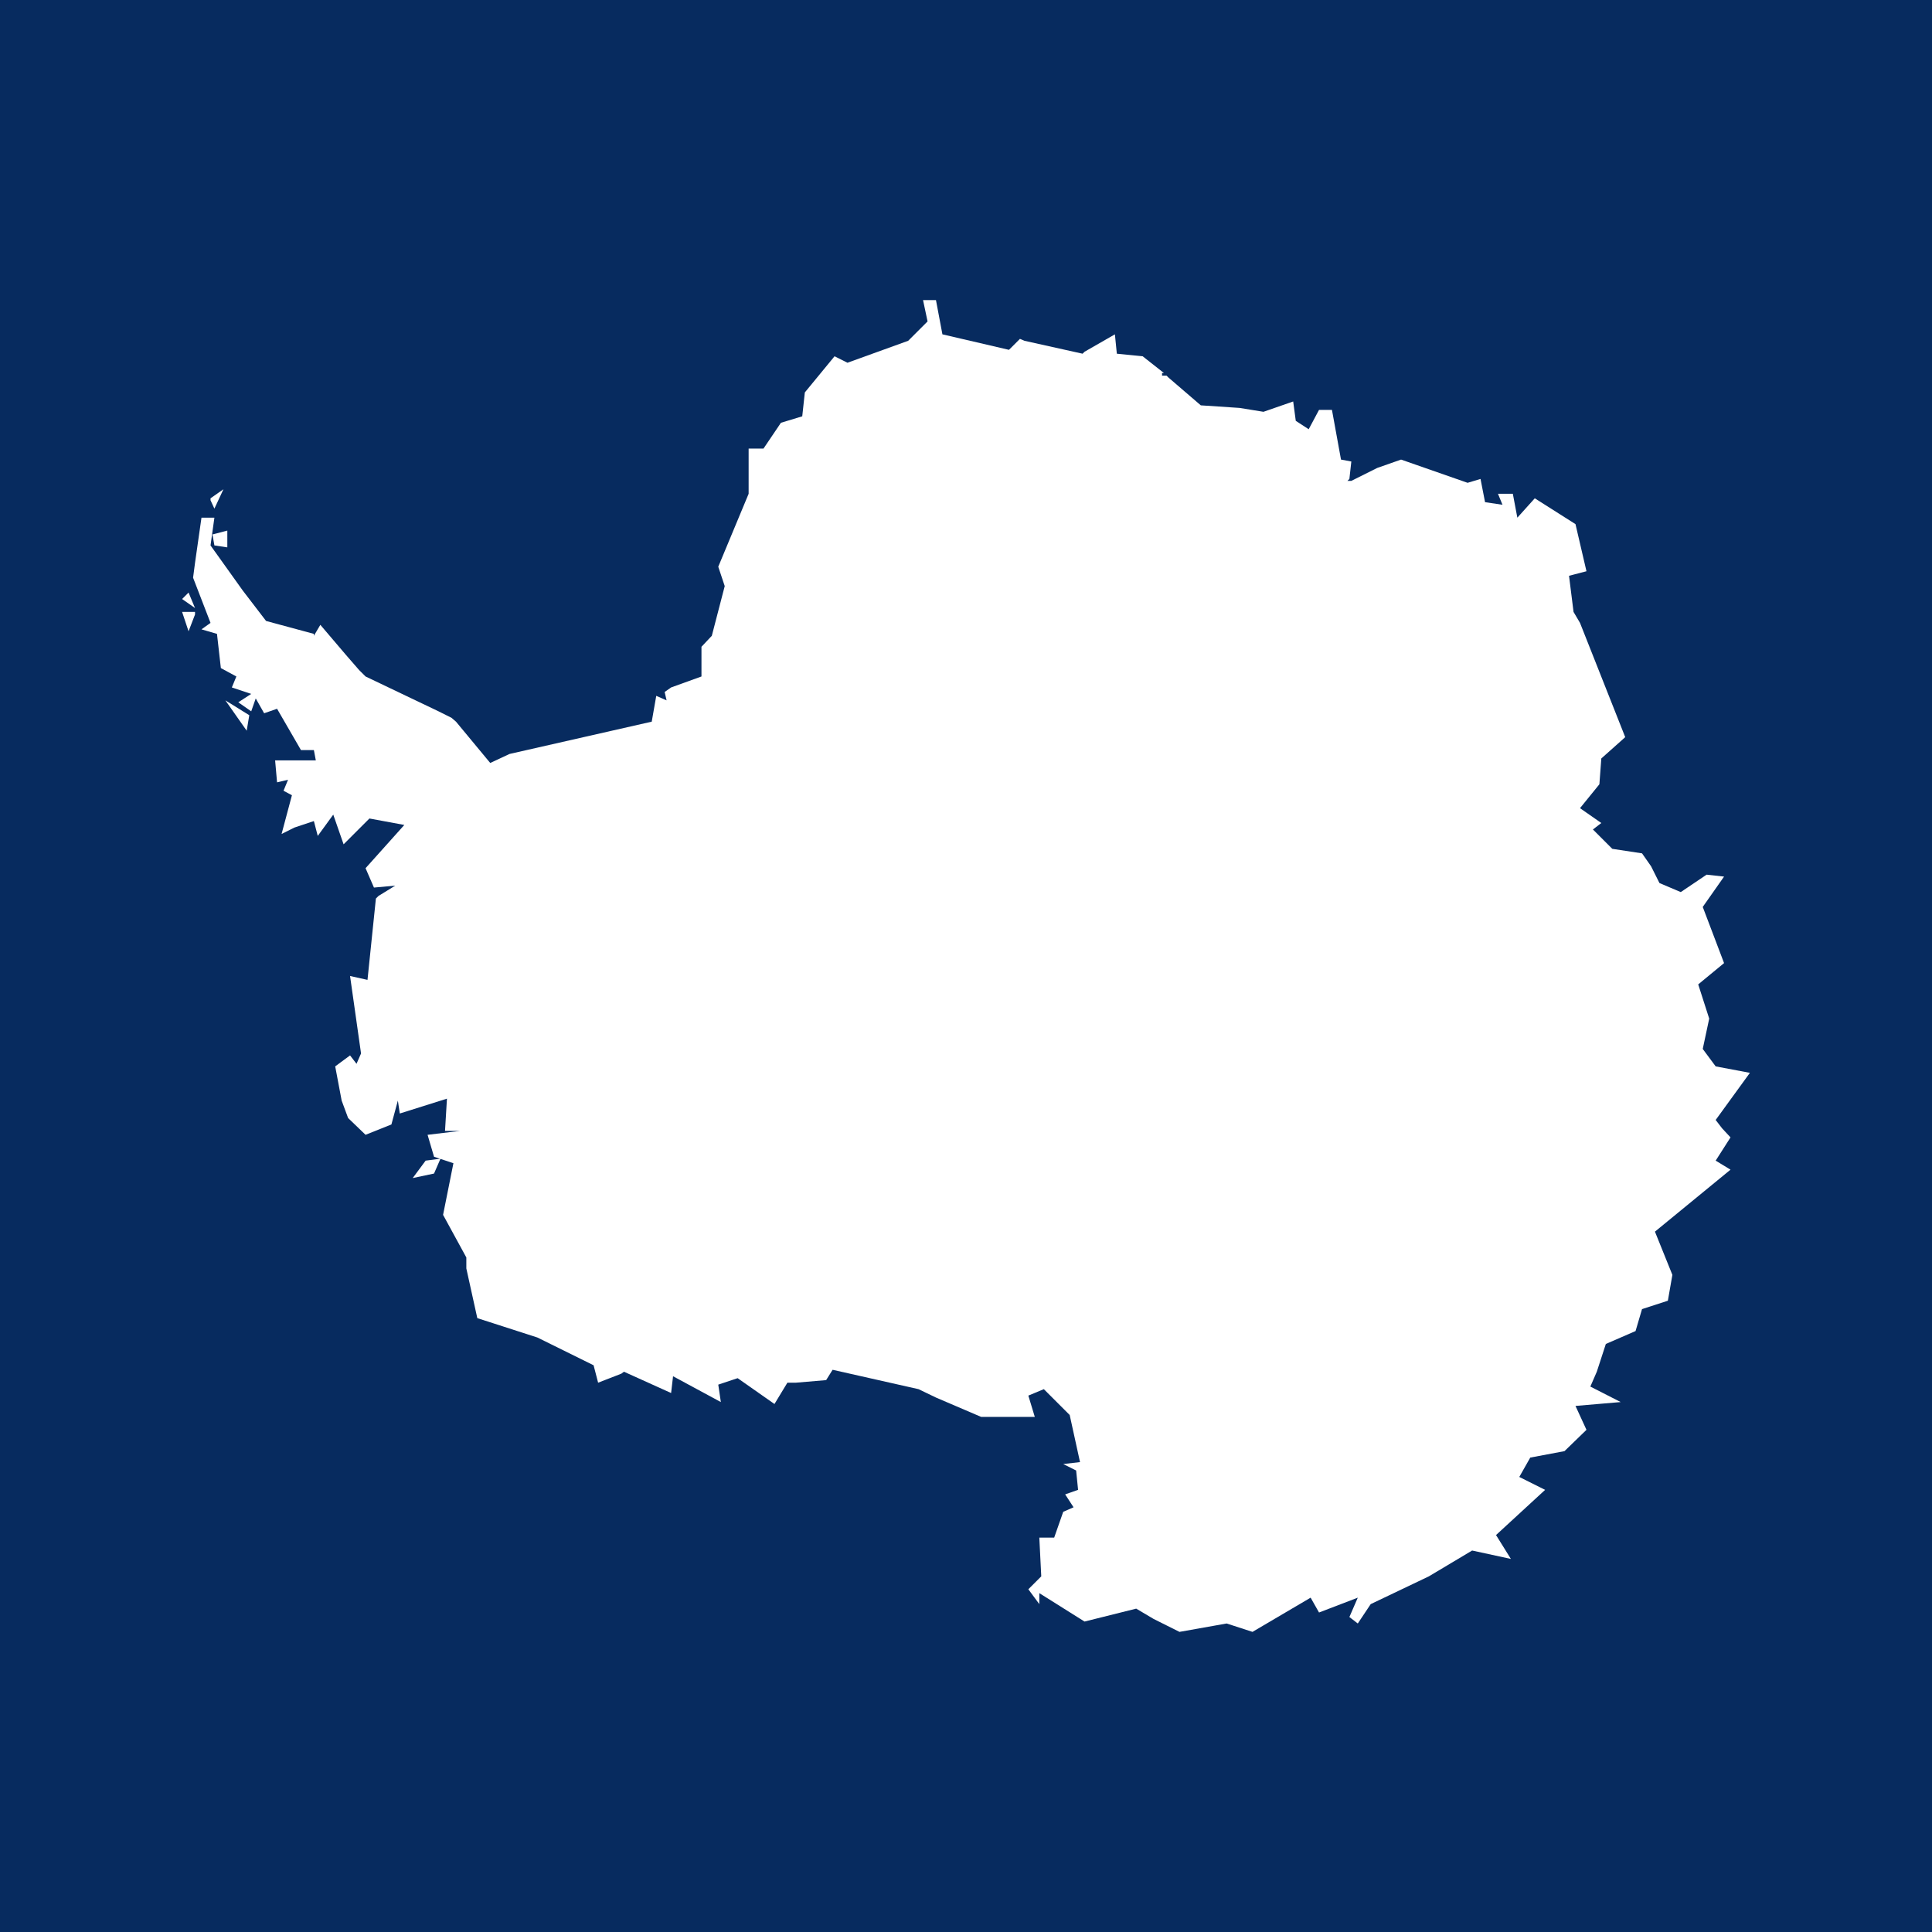
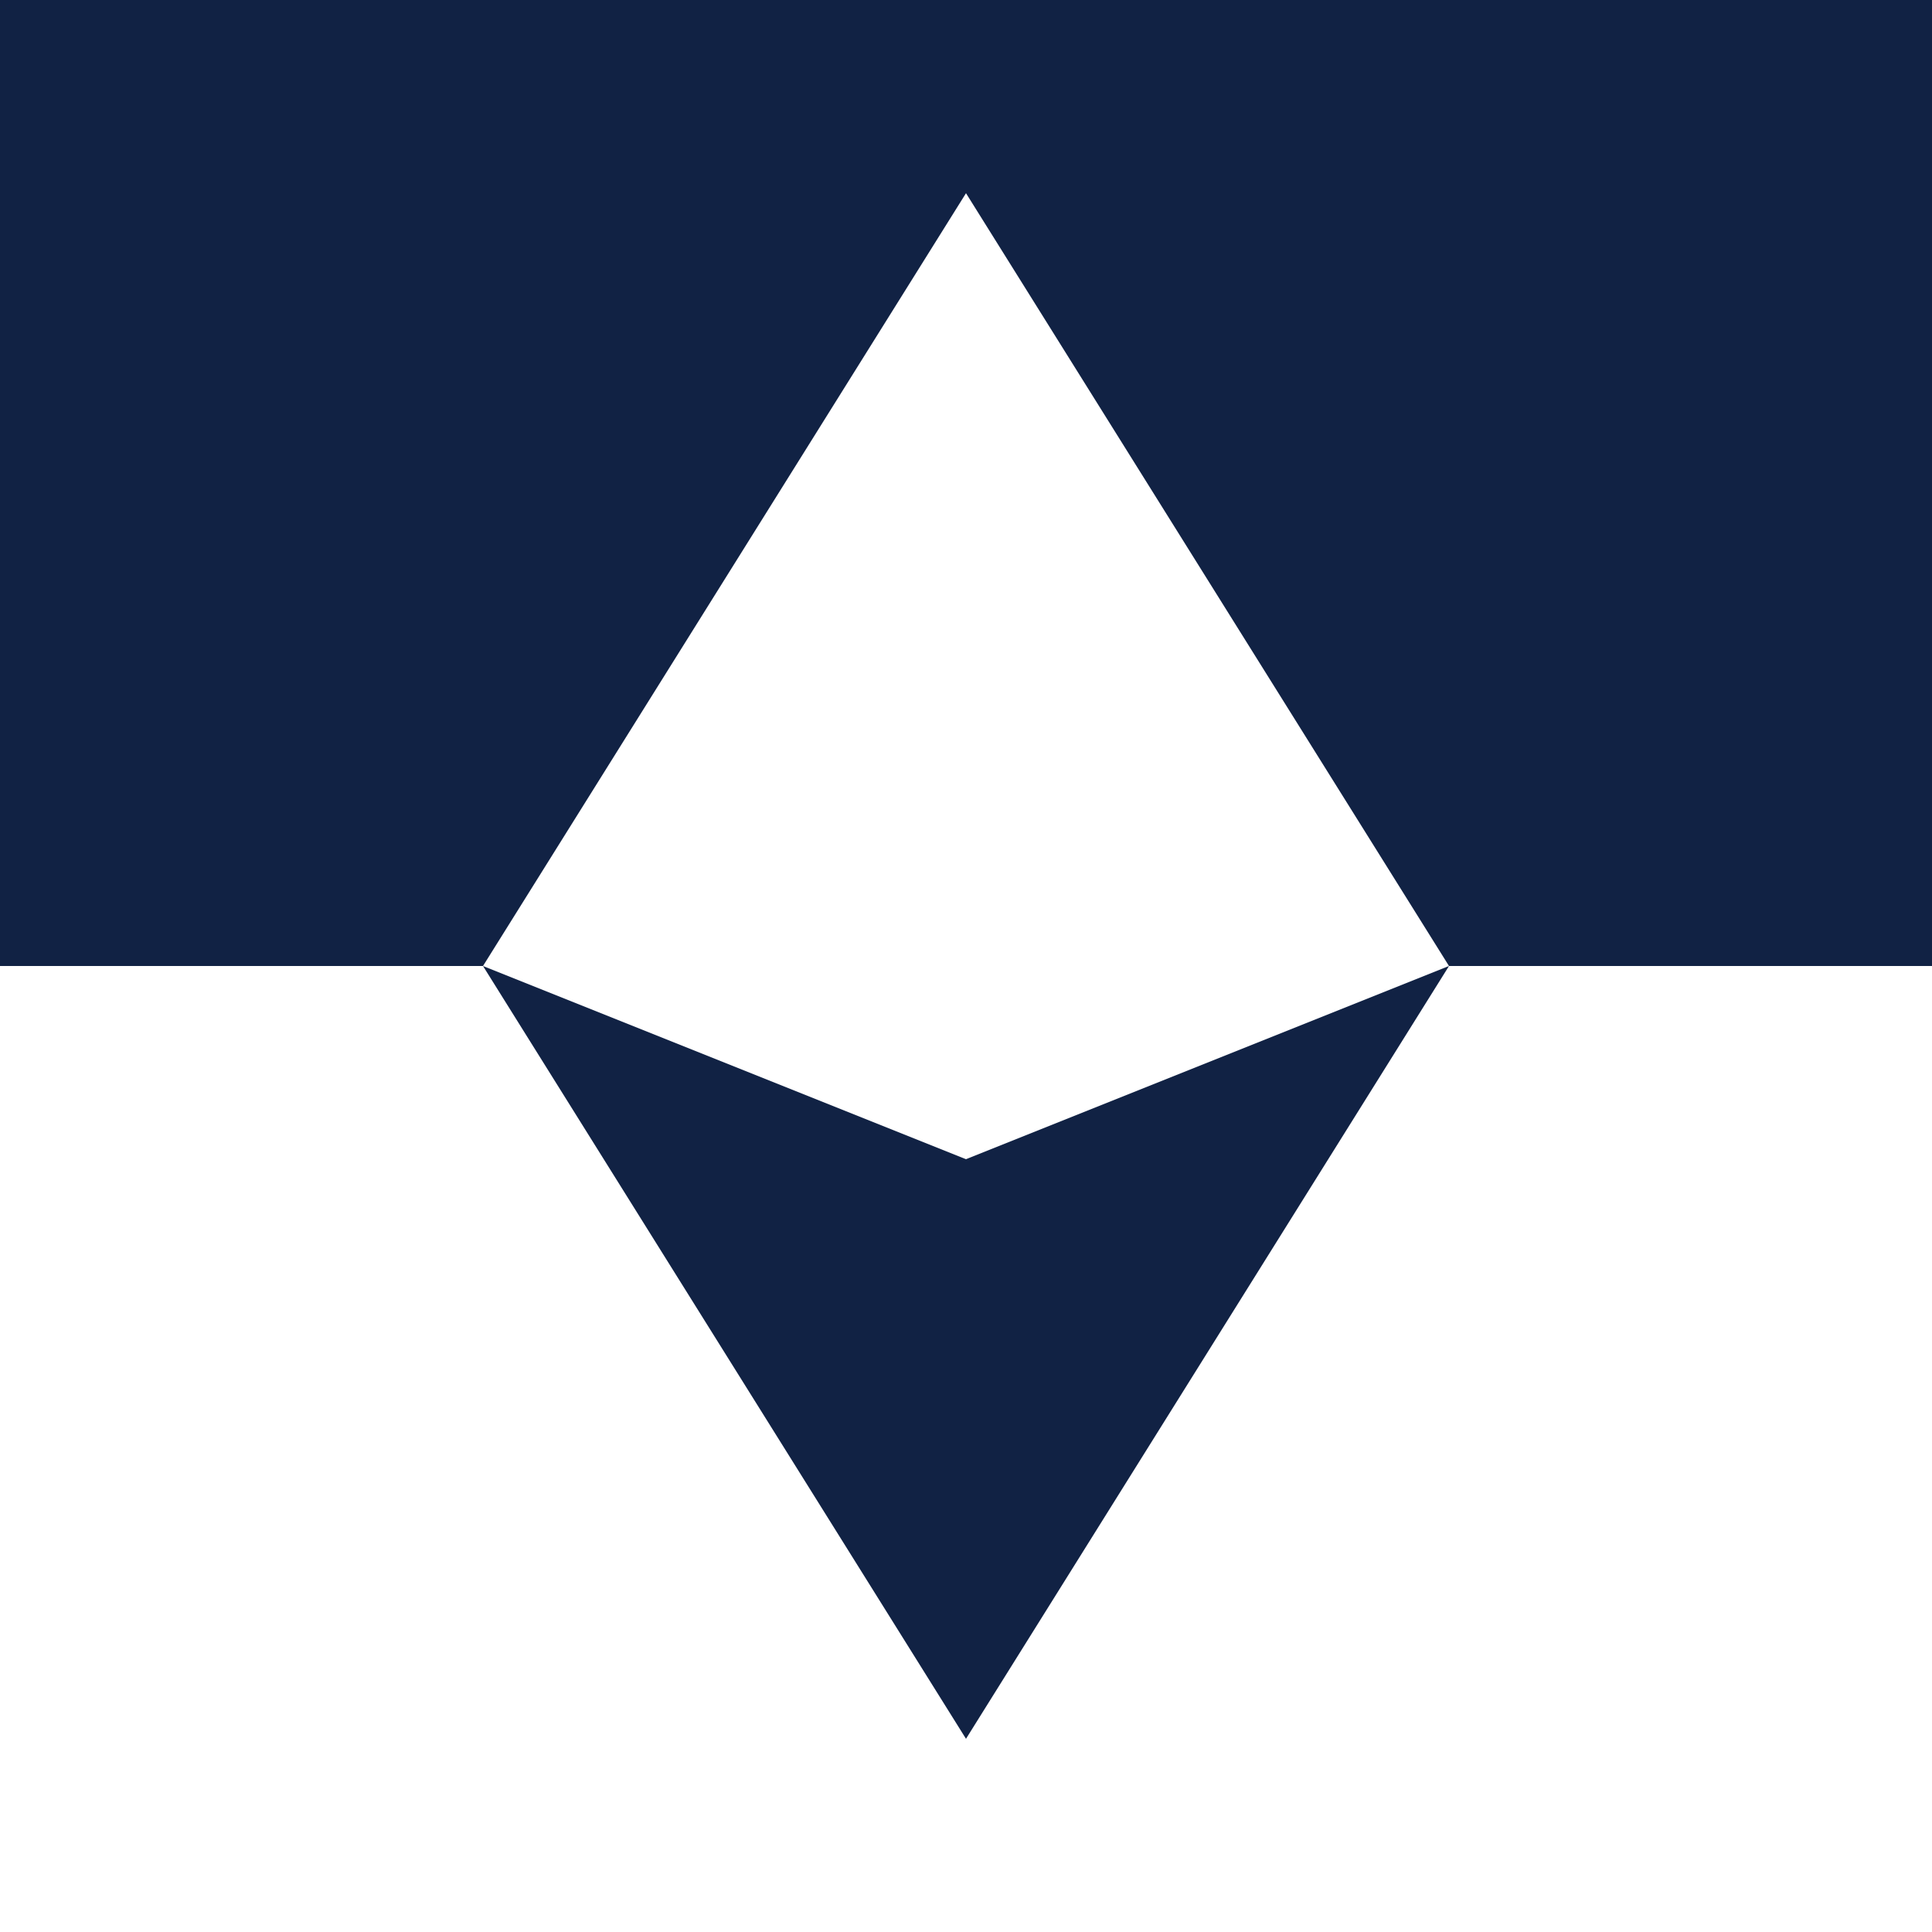
- <svg xmlns="http://www.w3.org/2000/svg" height="400" viewBox="0 0 400 400" width="400">
-   <clipPath id="a">
-     <path d="m0 0h400v266.666h-400z" transform="translate(-134.4331 -171.0088)" />
-   </clipPath>
-   <path d="m0 400h400v-400h-400z" fill="#072b5f" stroke-width="1.225" />
-   <path clip-path="url(#a)" d="m0 0-.624.535-1.783.891 1.783-.891zm-2.14-60.321-2.05-.268-1.784-2.405 2.943.623zm0 0-2.05-.268-1.784-2.405 2.943.623zm0 0-2.05-.268-1.784-2.405 2.943.623zm-31.742 90.883.535-1.159 1.248 2.674-1.783-1.248zm2.319-6.504v2.316l-2.051-.535.267-1.514zm-2.319 6.504.535-1.159 1.248 2.674-1.783-1.248zm2.319-6.504v2.316l-2.051-.535.267-1.514zm-2.319 6.504.535-1.159 1.248 2.674-1.783-1.248zm2.319-6.504v2.316l-2.051-.535.267-1.514zm-5.35-6.238-.892-.891 1.784-1.247zm.892-2.673h-1.784l.892-2.673.892 2.317zm7.132-16.395.357 2.139-3.299 2.049zm-8.024 19.068-.892-.891 1.784-1.247zm.892-2.673h-1.784l.892-2.673.892 2.317zm7.132-16.395.357 2.139-3.299 2.049zm-8.024 19.068-.892-.891 1.784-1.247zm.892-2.673h-1.784l.892-2.673.892 2.317zm7.132-16.395.357 2.139-3.299 2.049zm125.184-122.603 1.784-.89m-1.784.89 1.784-.89zm2.051 171.342-.624.624h-.267v-.356h.624zm-2.051-171.342-2.407 1.426-7.133-1.782-6.241 3.921v-1.515l-1.515 2.049 1.783 1.782-.268 5.346h2.051l1.248 3.564 1.427.624-1.159 1.782 1.783.624-.268 2.673-1.783.891 2.318.267-1.426 6.505-3.567 3.563-2.139-.89.891-2.941h-7.4l-6.242 2.673-2.407 1.158-11.859 2.674-.892-1.426-4.19-.356h-1.159l-1.783-2.941-5.083 3.565-2.675-.892.357-2.405-6.598 3.563-.268-2.316-6.508 2.94-.357-.267-3.21-1.247-.624 2.405-7.757 3.832-8.293 2.673-1.515 6.86v1.515l-3.21 5.881 1.427 7.128-2.675.891-.892 3.03 4.458.534h-2.051l.268 4.455-6.509-2.049-.267 1.782-.892-3.297-3.567-1.425-2.407 2.316-.892 2.406-.891 4.722 2.05 1.515.892-1.159.624 1.426-1.516 10.693 2.408-.535 1.159 11.226.357.357 2.318 1.426-2.943-.267-1.159 2.672 5.35 5.97-4.815.891-3.566-3.564-1.427 4.099-2.14-2.941-.535 2.05-2.675-.891-1.783-.891 1.427 5.346-1.159.623.624 1.515-1.516-.356-.267 3.029h5.617l-.268 1.426h-1.783l-3.299 5.702-1.783-.623-1.159 2.049-.625-1.782-1.783 1.247 1.783 1.159-2.674.891.624 1.514-2.14 1.159-.535 4.722-2.14.624 1.248.891-2.407 6.237.268 2.049.891 6.237h1.783l-.535-3.831 4.458-6.237 3.21-4.188 6.598-1.782v-.267l.892 1.515 3.566-4.188 1.783-2.05.893-.891 10.075-4.811 1.783-.891.624-.535 4.726-5.702 2.674 1.247 19.617 4.455.624 3.564 1.426-.623-.267 1.158.891.624 4.191 1.514v4.099l1.427 1.515 1.783 6.86-.892 2.674 4.191 10.068v1.515 4.722h2.05l2.408 3.564 2.943.892.356 3.296 4.102 4.99 1.783-.891 8.381 3.029.892.891 1.783 1.782-.624 2.941h1.783l.891-4.723 9.185-2.138 1.515 1.514.624-.267 8.025-1.782.267.268 4.191 2.405.267-2.673 3.567-.356 2.942-2.317.624-.624 4.458-3.831 5.351-.356 3.299-.535 4.101 1.426.357-2.674 1.783-1.158 1.427 2.673h1.783l1.248-6.861 1.427-.267-.268-2.406-.268-.267h.536l3.566 1.782 3.299 1.158 9.183-3.207 1.784.534.625-3.207 2.407-.357-.624 1.515h2.051l.624-3.297 2.407 2.674 5.617-3.565 1.516-6.504-2.408-.624.624-4.99.892-1.514 6.241-15.771-3.299-2.941-.267-3.564-2.675-3.296 2.942-2.05-1.159-.89 2.675-2.674 4.102-.623 1.248-1.782 1.159-2.317 2.942-1.247 3.567 2.405 2.408-.267-2.943-4.188 2.943-7.752-3.568-2.94 1.517-4.722-.892-4.188 1.784-2.406 4.725-.891-4.725-6.505.891-1.158 1.159-1.247-2.05-3.208 2.05-1.247-10.432-8.554 2.407-5.969-.624-3.565-3.566-1.158-.892-3.029-4.102-1.783-1.248-3.831-.891-2.049 4.19-2.138-6.241-.535 1.516-3.297-3.032-2.941-4.725-.89-1.516-2.673 3.567-1.782-6.777-6.238 2.051-3.296-5.35 1.159-5.974-3.565-8.025-3.831-1.783-2.674-1.159.892 1.159 2.673-5.349-2.049-1.16 2.049-8.024-4.723-3.566 1.158-6.51-1.158-1.783.892m-19.616 177.311-.624.267z" fill="#fff" transform="matrix(1.5 0 0 -1.500004 94.409 149.4131)" />
+ <svg xmlns="http://www.w3.org/2000/svg" width="96" height="96" viewBox="0 0 20 20">
+   <path fill="#fff" d="m0 0h20v20H0" />
+   <path fill="#124" d="m-5 0v10h10l5-8 5 8-5 2-5-2 5 8 5-8h10V0" />
</svg>
